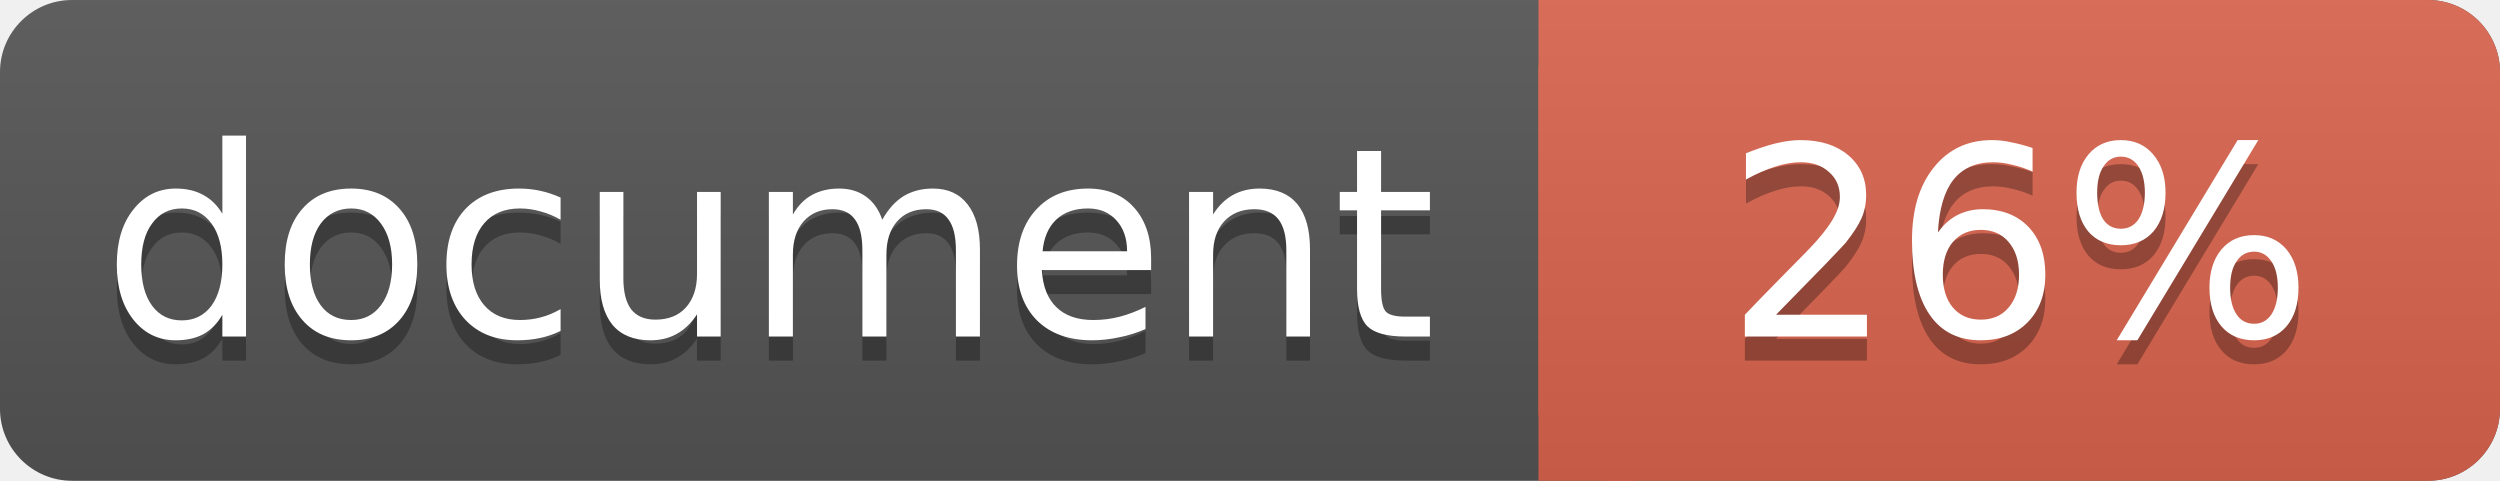
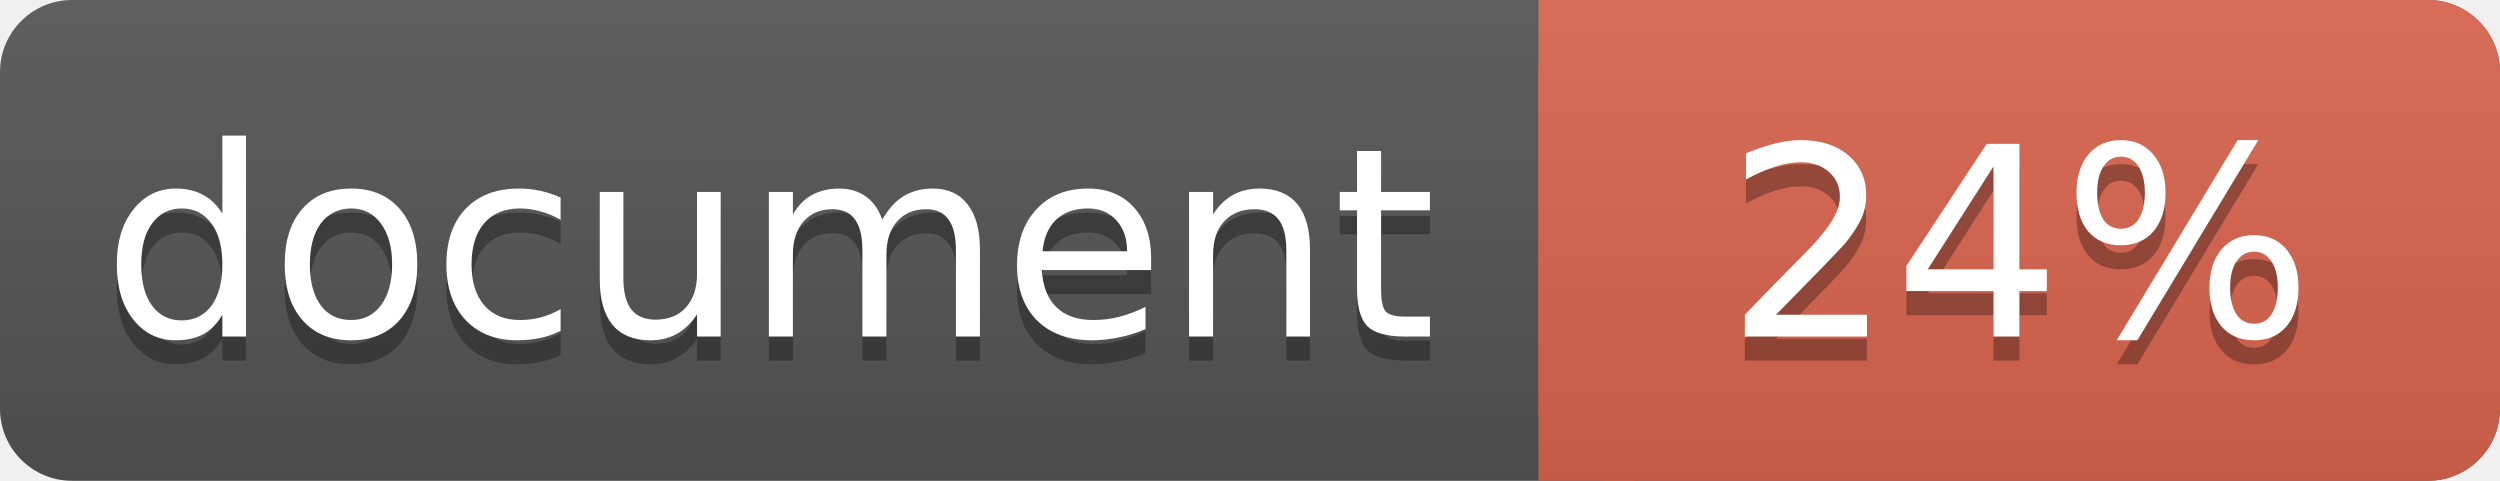
<svg xmlns="http://www.w3.org/2000/svg" width="104" height="20">
  <linearGradient id="a" x2="0" y2="100%">
    <stop offset="0" stop-color="#bbb" stop-opacity=".1" />
    <stop offset="1" stop-opacity=".1" />
  </linearGradient>
  <rect rx="3" width="104" height="20" fill="#555" />
  <rect rx="3" x="64" width="40" height="20" fill="#db654f" />
  <path fill="#db654f" d="M64 0h4v20h-4z" />
  <rect rx="3" width="104" height="20" fill="url(#a)" />
  <g fill="#fff" text-anchor="middle" font-family="DejaVu Sans,Verdana,Geneva,sans-serif" font-size="11">
    <text x="32" y="15" fill="#010101" fill-opacity=".3">document</text>
    <text x="32" y="14">document</text>
-     <text x="84" y="15" fill="#010101" fill-opacity=".3">26%</text>
-     <text x="84" y="14">26%</text>
+     <text x="84" y="15" fill="#010101" fill-opacity=".3">24%</text>
+     <text x="84" y="14">24%</text>
  </g>
</svg>
